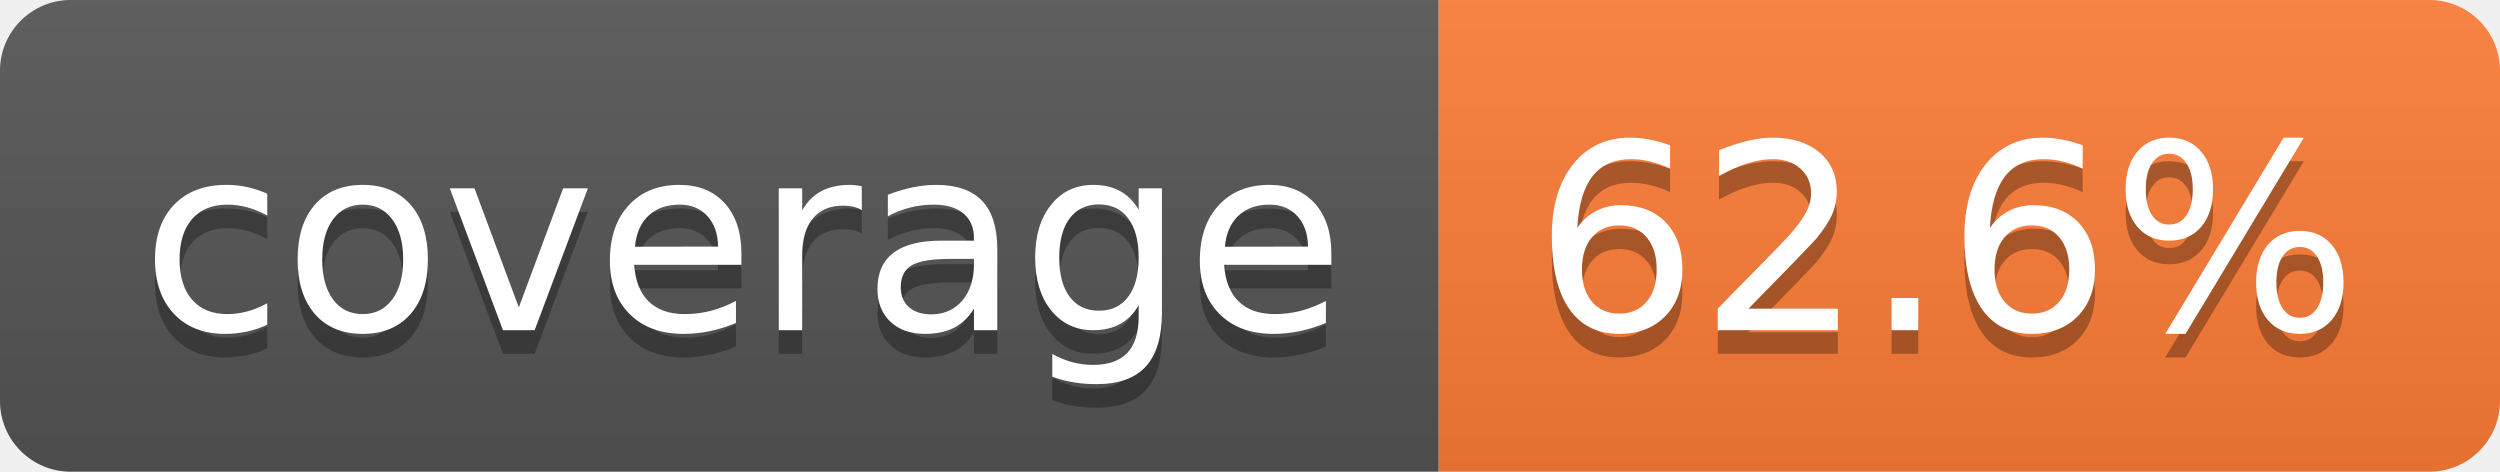
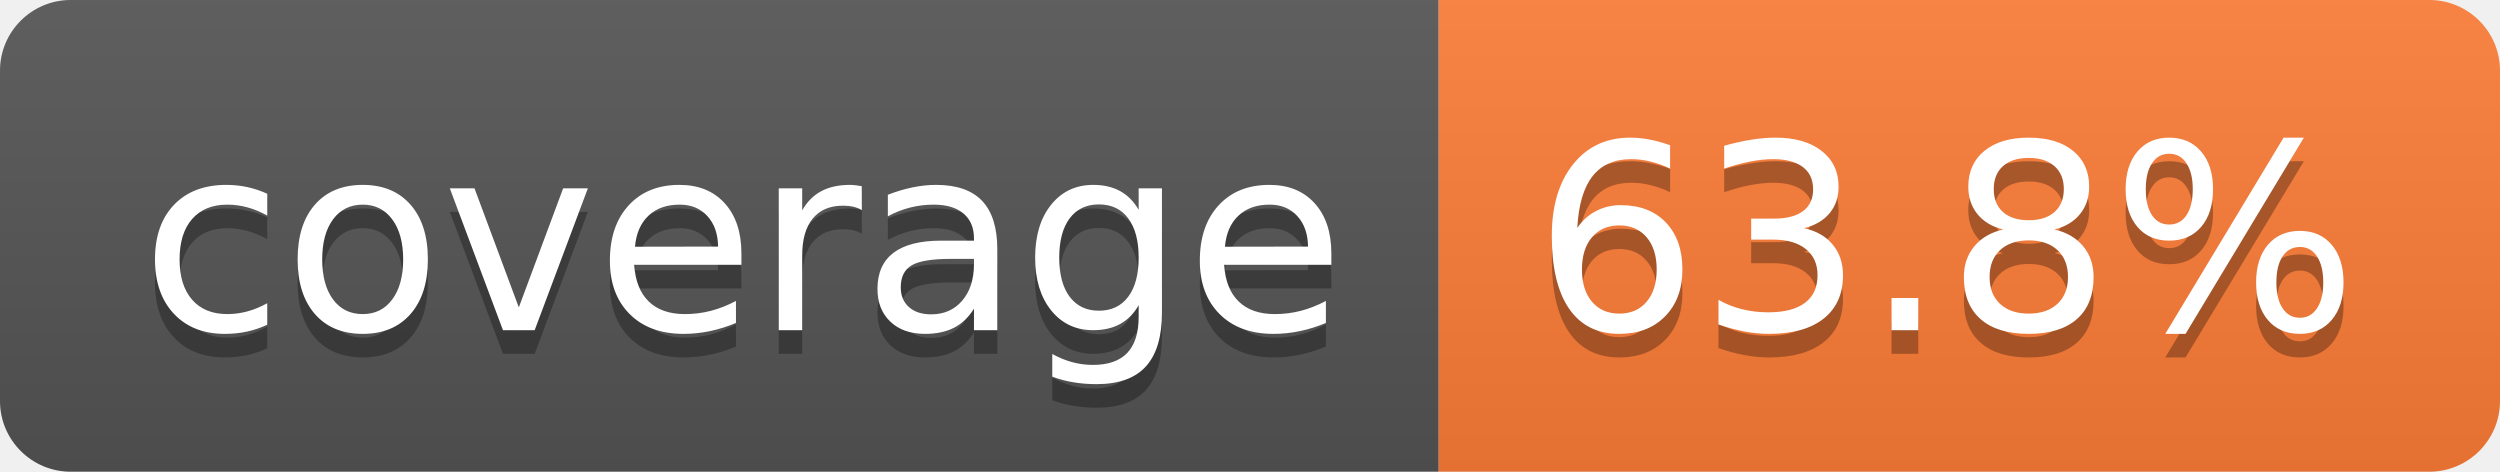
- <svg xmlns="http://www.w3.org/2000/svg" width="106" height="20" role="img" aria-label="coverage: 62.6%">
+ <svg xmlns="http://www.w3.org/2000/svg" width="106" height="20" role="img" aria-label="coverage: 63.8%">
  <linearGradient id="s" x2="0" y2="100%">
    <stop offset="0" stop-color="#bbb" stop-opacity=".1" />
    <stop offset="1" stop-opacity=".1" />
  </linearGradient>
  <clipPath id="r">
    <rect width="106" height="20" rx="3" fill="#fff" />
  </clipPath>
  <g clip-path="url(#r)">
    <rect width="61" height="20" fill="#555" />
    <rect x="61" width="45" height="20" fill="#fe7d37" />
    <rect width="106" height="20" fill="url(#s)" />
  </g>
  <g fill="#fff" text-anchor="middle" font-family="Verdana,Geneva,DejaVu Sans,sans-serif" text-rendering="geometricPrecision" font-size="110">
    <text aria-hidden="true" x="315" y="150" fill="#010101" fill-opacity=".3" transform="scale(.1)" textLength="510">coverage</text>
    <text x="315" y="140" transform="scale(.1)" fill="#fff" textLength="510">coverage</text>
-     <text aria-hidden="true" x="825" y="150" fill="#010101" fill-opacity=".3" transform="scale(.1)" textLength="350">62.6%</text>
-     <text x="825" y="140" transform="scale(.1)" fill="#fff" textLength="350">62.6%</text>
+     <text aria-hidden="true" x="825" y="150" fill="#010101" fill-opacity=".3" transform="scale(.1)" textLength="350">63.8%</text>
+     <text x="825" y="140" transform="scale(.1)" fill="#fff" textLength="350">63.8%</text>
  </g>
</svg>
